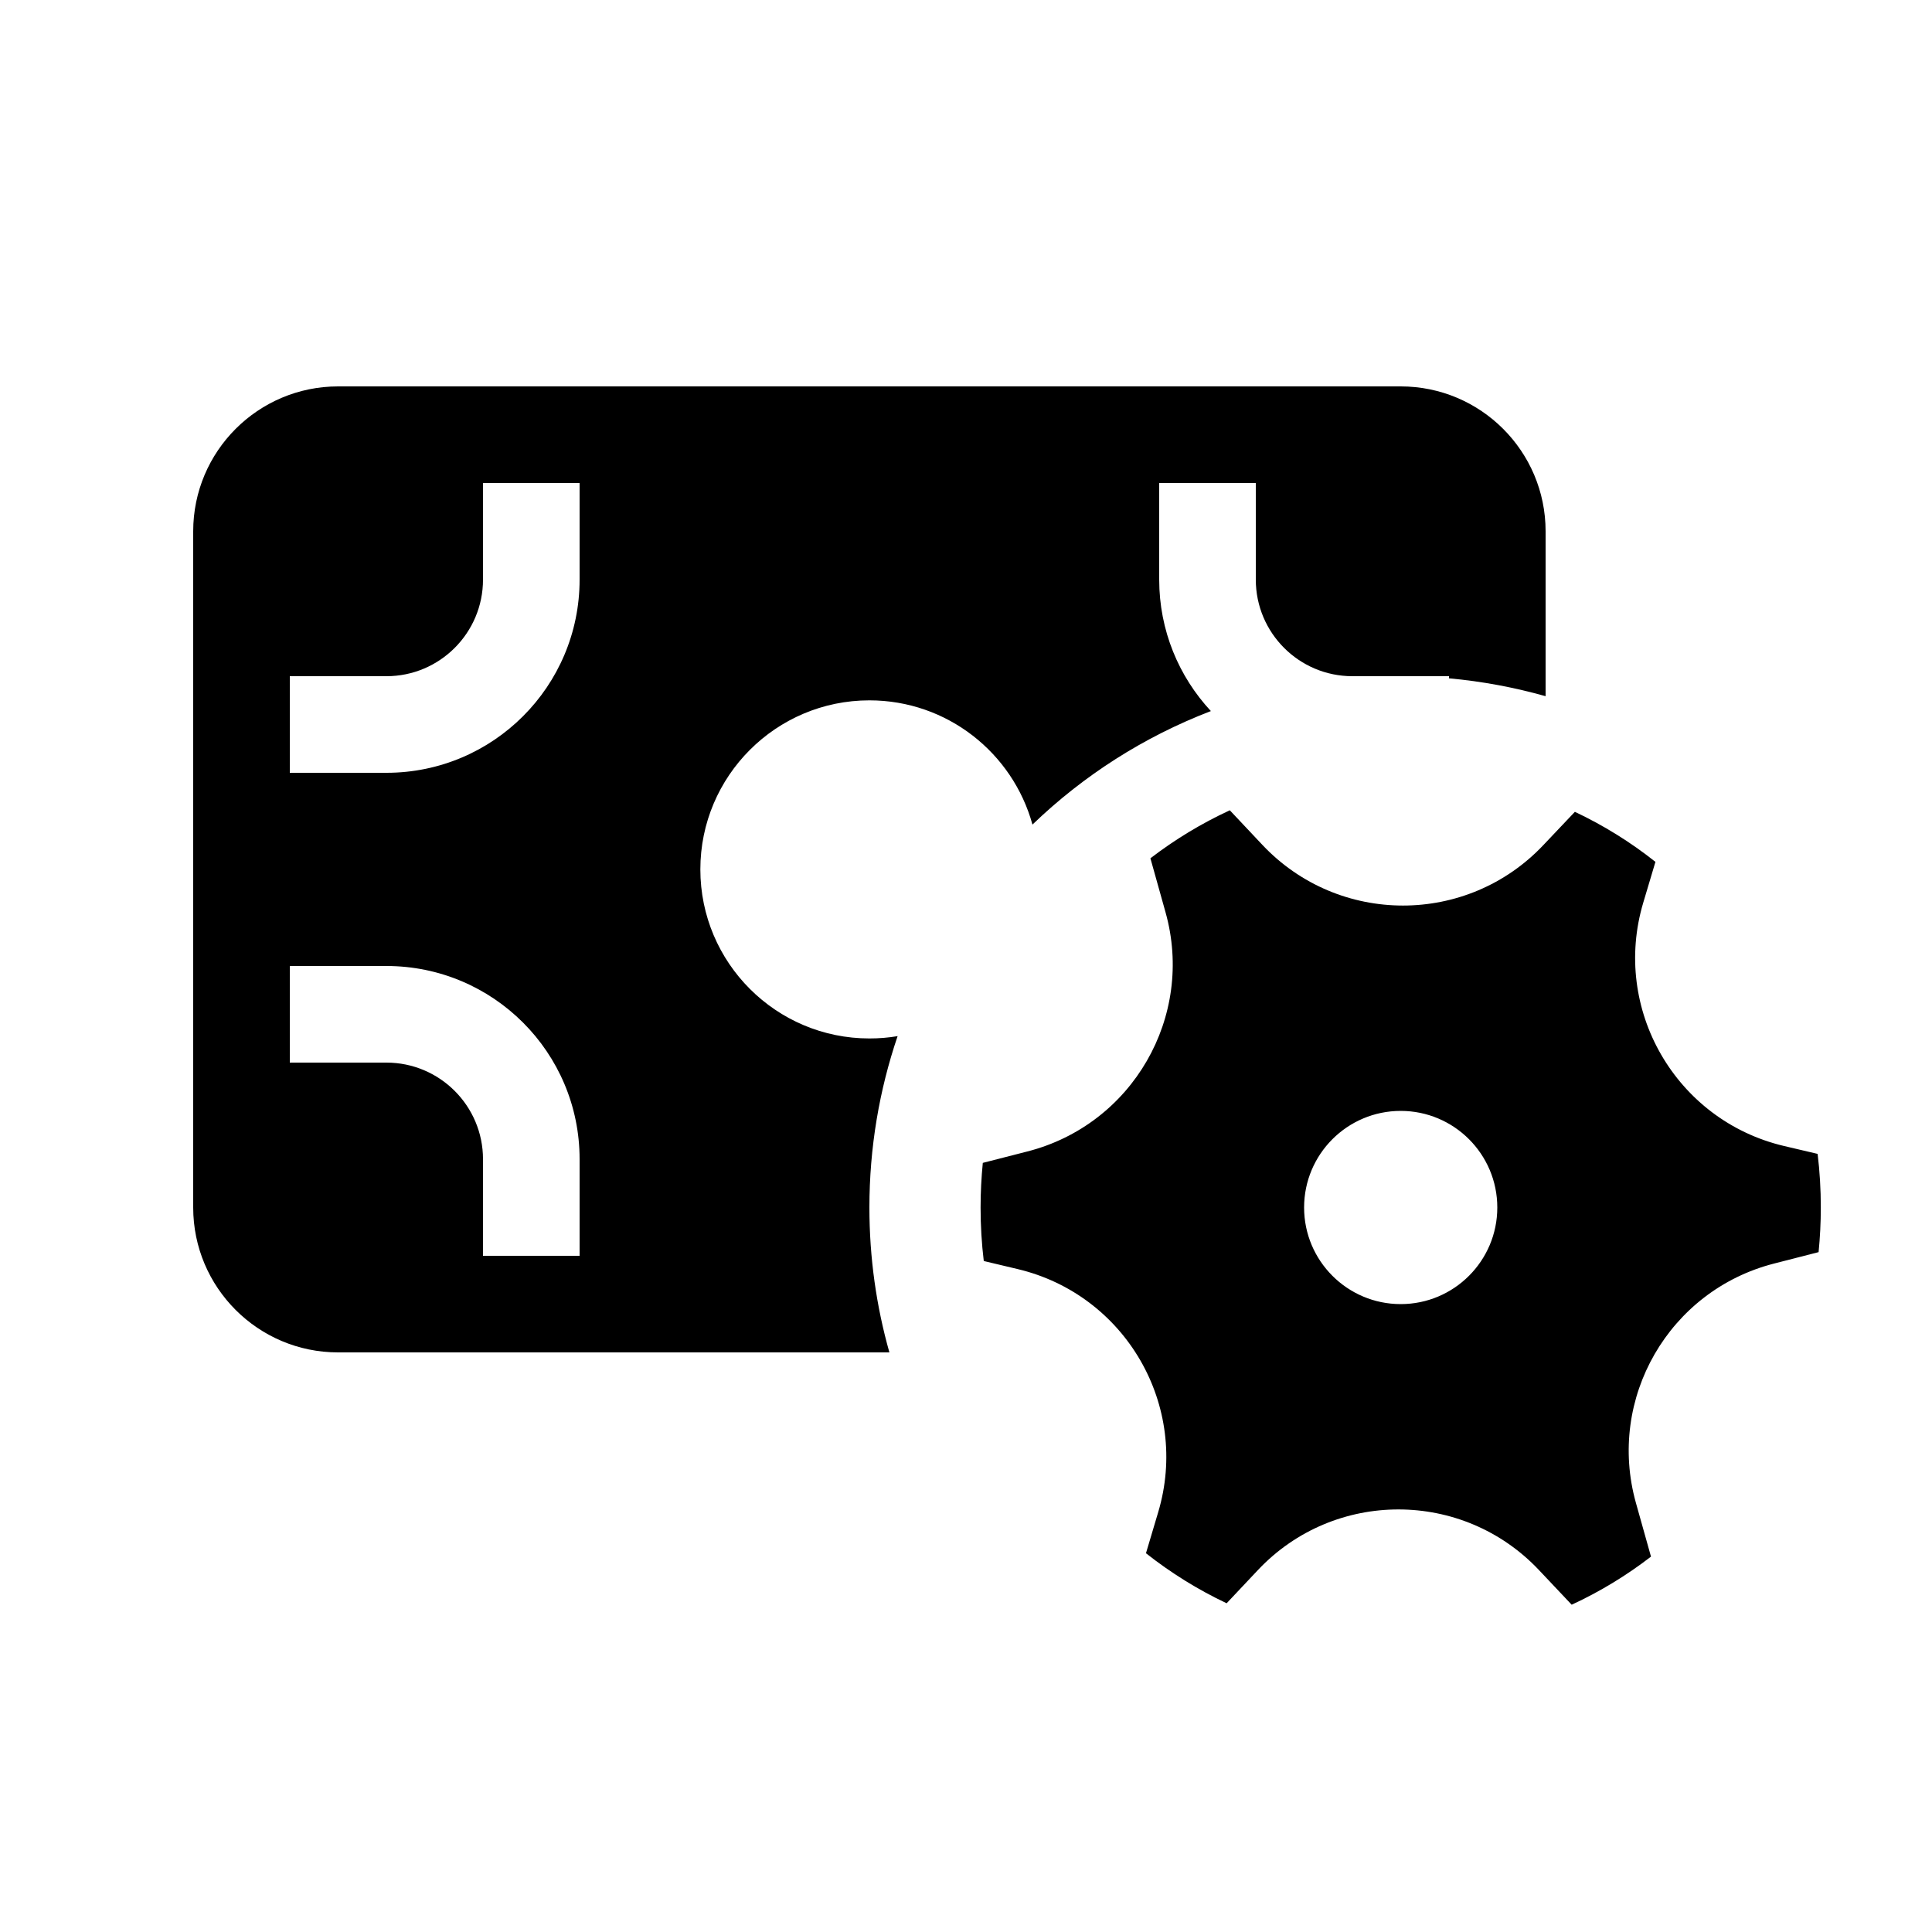
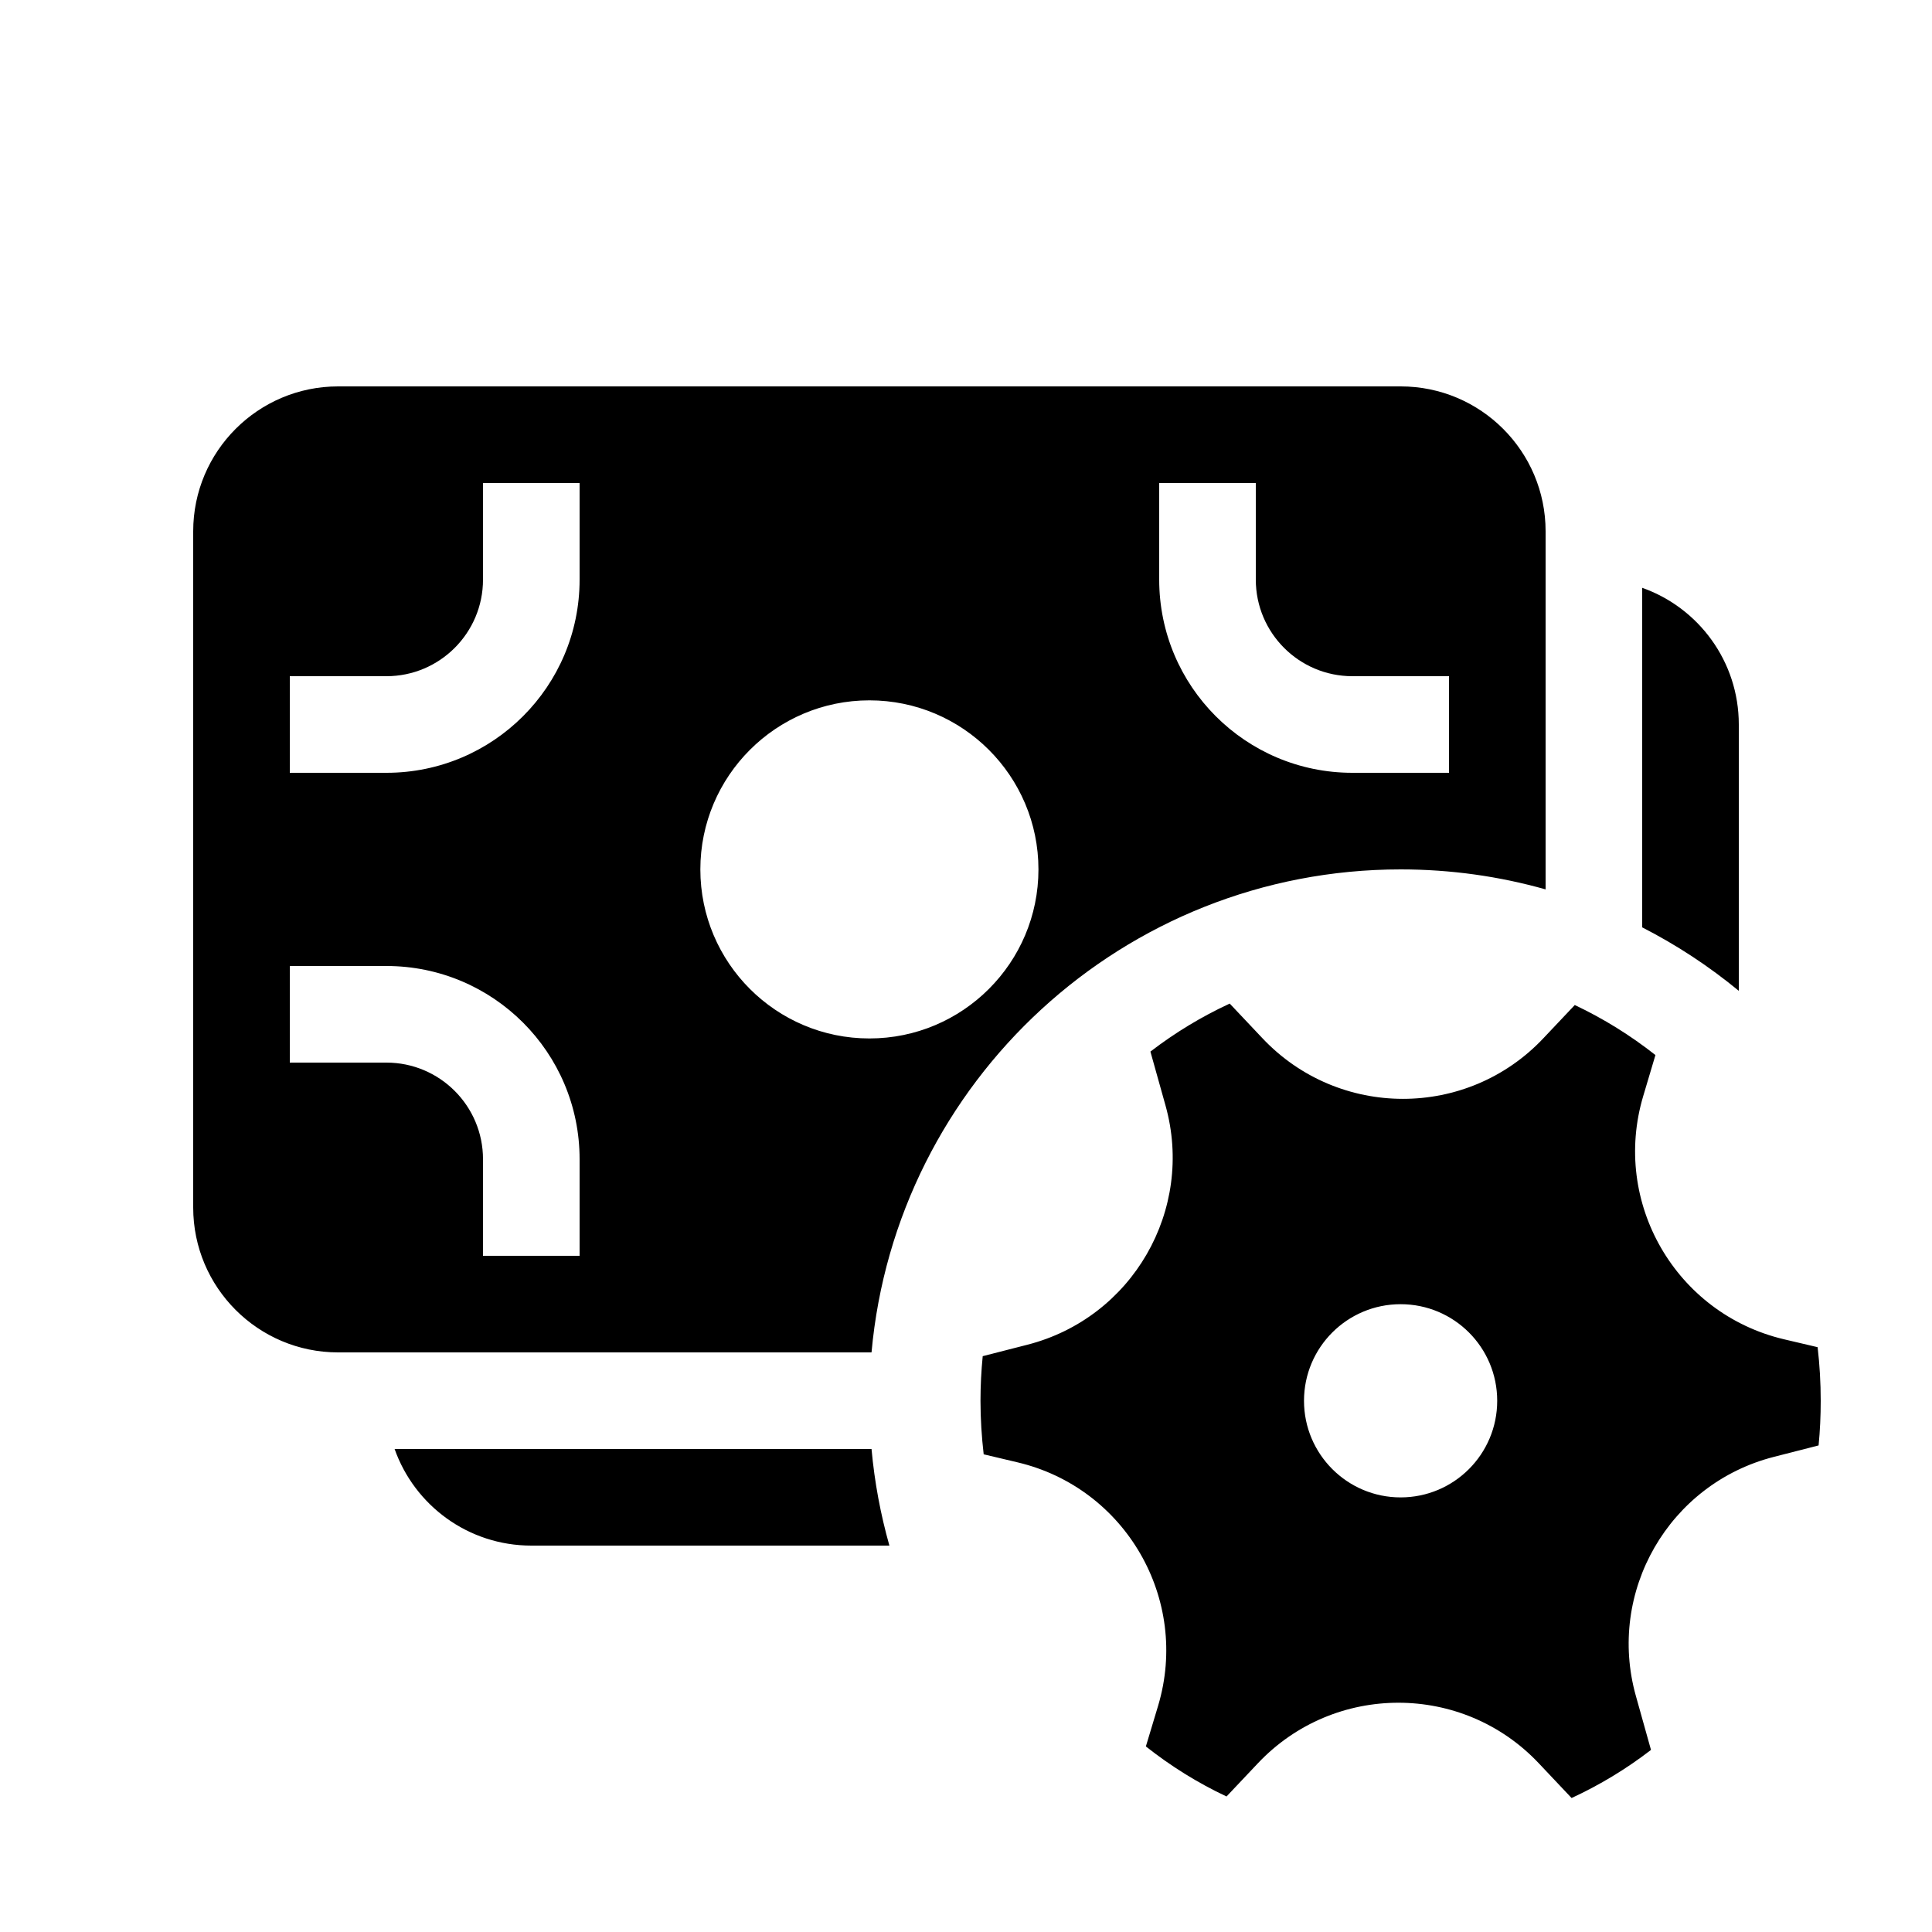
<svg xmlns="http://www.w3.org/2000/svg" viewBox="0 0 20 20" fill="none">
-   <path d="M3.5 4C2.672 4 2 4.672 2 5.5V12.5C2 13.328 2.672 14 3.5 14H9.207C9.072 13.523 9 13.02 9 12.5C9 11.879 9.103 11.282 9.292 10.726C9.197 10.742 9.1 10.75 9 10.75C8.034 10.75 7.25 9.966 7.25 9C7.25 8.034 8.034 7.25 9 7.25C9.806 7.25 10.484 7.795 10.688 8.536C11.214 8.029 11.841 7.627 12.535 7.361C12.203 7.004 12 6.526 12 6V5H13V6C13 6.552 13.448 7 14 7H15V7.022C15.343 7.053 15.678 7.116 16 7.207V5.5C16 4.672 15.328 4 14.5 4H3.5ZM6 6C6 7.105 5.105 8 4 8L3 8V7H4C4.552 7 5 6.552 5 6V5H6V6ZM3 11V10H4C5.105 10 6 10.895 6 12V13H5V12C5 11.448 4.552 11 4 11H3ZM12.065 9.442C12.369 10.523 11.723 11.642 10.635 11.92L10.174 12.038C10.159 12.19 10.151 12.344 10.151 12.5C10.151 12.688 10.162 12.873 10.184 13.054L10.533 13.137C11.653 13.402 12.319 14.554 11.989 15.656L11.863 16.079C12.12 16.282 12.4 16.456 12.698 16.597L13.023 16.252C13.812 15.416 15.143 15.417 15.932 16.254L16.27 16.612C16.562 16.477 16.837 16.31 17.091 16.114L16.935 15.558C16.632 14.476 17.278 13.358 18.366 13.08L18.826 12.962C18.841 12.81 18.849 12.656 18.849 12.5C18.849 12.312 18.838 12.127 18.816 11.945L18.467 11.863C17.348 11.598 16.682 10.446 17.011 9.344L17.137 8.922C16.88 8.718 16.6 8.544 16.303 8.404L15.978 8.747C15.188 9.584 13.857 9.583 13.068 8.746L12.731 8.388C12.439 8.523 12.163 8.69 11.909 8.885L12.065 9.442ZM14.5 13.5C13.948 13.5 13.5 13.052 13.5 12.5C13.5 11.948 13.948 11.5 14.5 11.5C15.052 11.5 15.5 11.948 15.5 12.5C15.5 13.052 15.052 13.5 14.5 13.5Z" fill="currentColor" />
+   <path d="M3.5 4C2.672 4 2 4.672 2 5.5V12.5C2 13.328 2.672 14 3.5 14H9.022C9.275 11.197 11.631 9 14.5 9C15.02 9 15.523 9.072 16 9.207V5.5C16 4.672 15.328 4 14.5 4H3.5ZM6 6C6 7.105 5.105 8 4 8L3 8V7H4C4.552 7 5 6.552 5 6V5H6V6ZM9 10.75C8.034 10.75 7.25 9.966 7.25 9C7.25 8.034 8.034 7.25 9 7.25C9.966 7.25 10.75 8.034 10.75 9C10.75 9.966 9.966 10.75 9 10.75ZM3 11V10H4C5.105 10 6 10.895 6 12V13H5V12C5 11.448 4.552 11 4 11H3ZM13 6C13 6.552 13.448 7 14 7H15V8L14 8C12.895 8 12 7.105 12 6V5H13V6ZM4.085 15H9.022C9.053 15.343 9.116 15.678 9.207 16H5.5C4.847 16 4.291 15.583 4.085 15ZM18 7.5V10.257C17.693 10.004 17.358 9.783 17 9.6V6.085C17.583 6.291 18 6.847 18 7.5ZM12.065 11.443C12.368 12.524 11.722 13.643 10.634 13.921L10.173 14.039C10.158 14.191 10.15 14.345 10.15 14.501C10.15 14.688 10.162 14.873 10.183 15.055L10.533 15.138C11.652 15.402 12.318 16.555 11.989 17.657L11.862 18.079C12.12 18.283 12.399 18.457 12.697 18.597L13.022 18.253C13.812 17.417 15.143 17.418 15.931 18.255L16.269 18.613C16.561 18.478 16.837 18.311 17.091 18.115L16.935 17.558C16.631 16.477 17.277 15.358 18.365 15.081L18.826 14.963C18.841 14.811 18.848 14.657 18.848 14.501C18.848 14.313 18.837 14.128 18.816 13.946L18.467 13.864C17.347 13.599 16.681 12.447 17.011 11.345L17.137 10.922C16.88 10.719 16.6 10.545 16.302 10.404L15.977 10.748C15.188 11.585 13.857 11.584 13.068 10.747L12.73 10.389C12.438 10.524 12.163 10.691 11.909 10.886L12.065 11.443ZM14.499 15.501C13.947 15.501 13.499 15.053 13.499 14.501C13.499 13.948 13.947 13.501 14.499 13.501C15.052 13.501 15.499 13.948 15.499 14.501C15.499 15.053 15.052 15.501 14.499 15.501Z" fill="currentColor" />
</svg>
